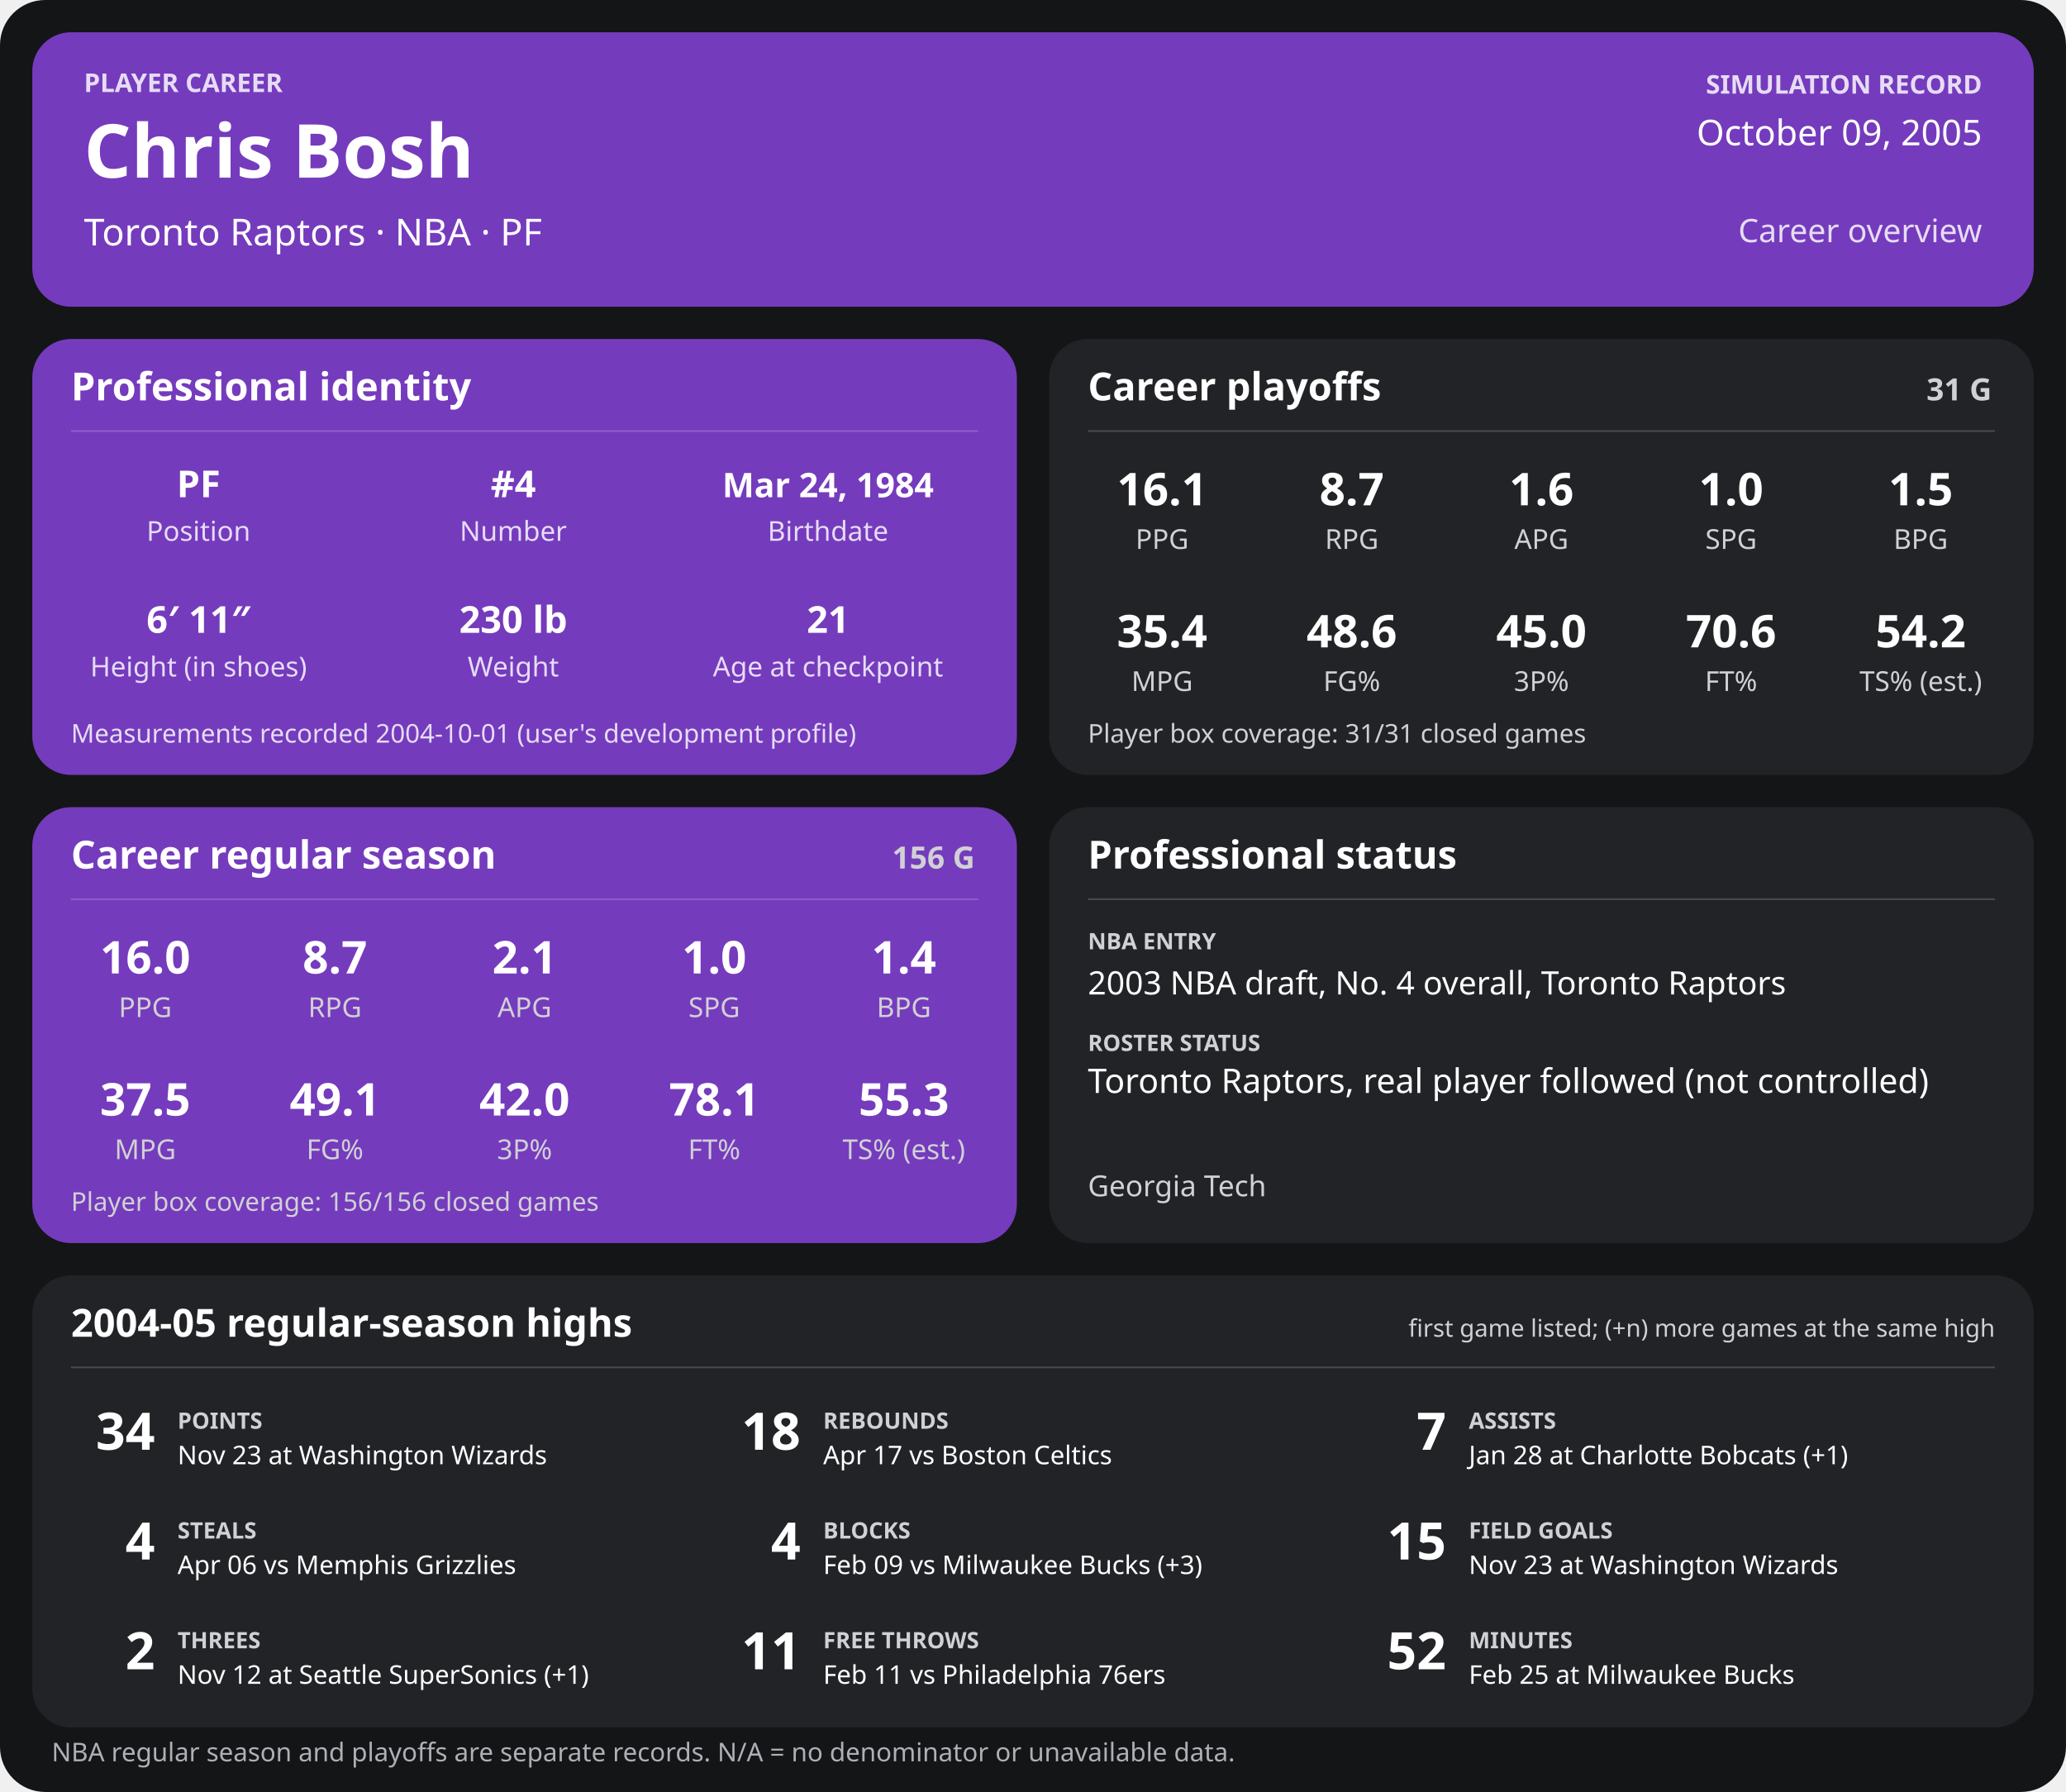
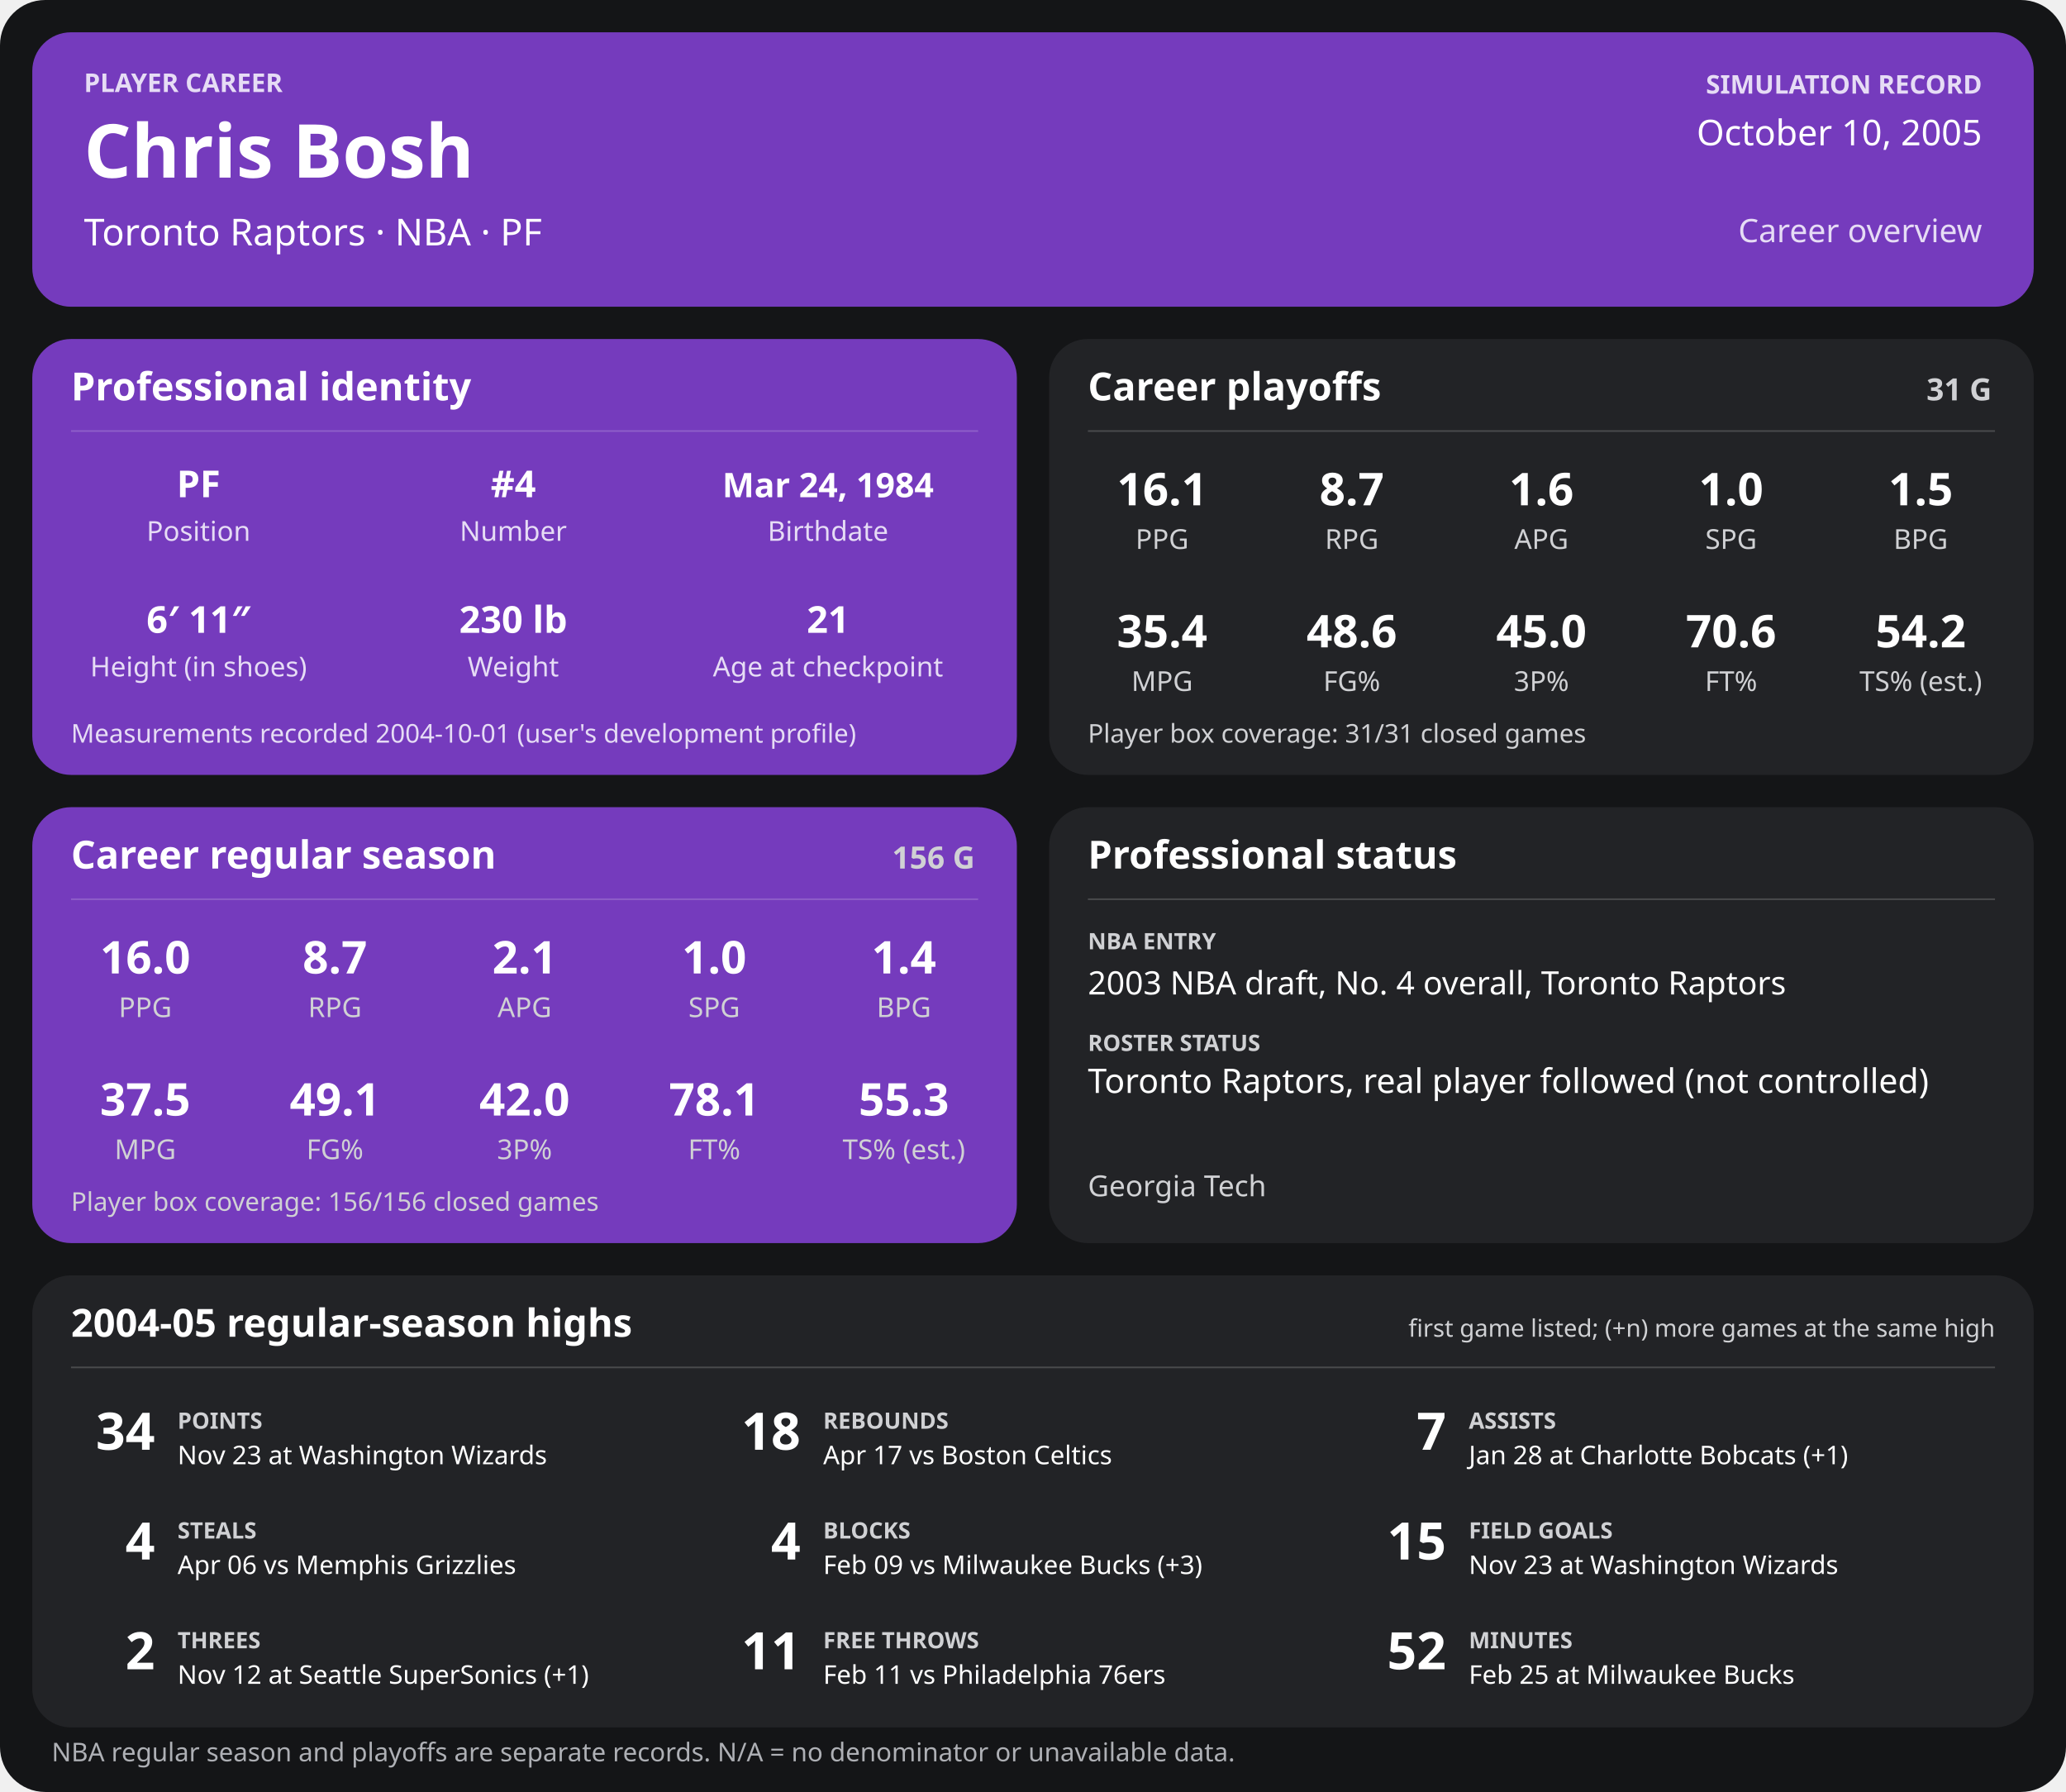
<svg xmlns="http://www.w3.org/2000/svg" width="1280" height="1110" viewBox="0 0 1280 1110" role="img" aria-labelledby="title desc">
  <rect width="1280" height="1110" rx="28" fill="#141517" />
  <g>
    <rect x="20" y="20" width="1240" height="170" rx="24" fill="#753bbd" />
    <text x="52" y="57" font-family="sans-serif" fill="#e6dcf5" font-size="16" font-weight="700" text-anchor="start">PLAYER CAREER</text>
    <text x="52" y="110" font-family="sans-serif" fill="#ffffff" font-size="46" font-weight="700" text-anchor="start">Chris Bosh</text>
    <text x="52" y="152" font-family="sans-serif" fill="#ffffff" font-size="23" font-weight="400" text-anchor="start">Toronto Raptors  ·  NBA  ·  PF</text>
    <text x="1228" y="58" font-family="sans-serif" fill="#e6dcf5" font-size="16" font-weight="700" text-anchor="end">SIMULATION RECORD</text>
-     <text x="1228" y="90" font-family="sans-serif" fill="#ffffff" font-size="22" font-weight="500" text-anchor="end">October 09, 2005</text>
+     <text x="1228" y="90" font-family="sans-serif" fill="#ffffff" font-size="22" font-weight="500" text-anchor="end">October 10, 2005</text>
    <text x="1228" y="150" font-family="sans-serif" fill="#e6dcf5" font-size="20" font-weight="500" text-anchor="end">Career overview</text>
    <rect x="20" y="210" width="610" height="270" rx="24" fill="#753bbd" />
    <text x="44" y="248" font-family="sans-serif" fill="#ffffff" font-size="24" font-weight="700" text-anchor="start">Professional identity</text>
    <line x1="44" y1="267" x2="606" y2="267" stroke="#ffffff" stroke-opacity="0.18" />
    <text x="123" y="308" font-family="sans-serif" fill="#ffffff" font-size="23" font-weight="600" text-anchor="middle">PF</text>
    <text x="123" y="335" font-family="sans-serif" fill="#e6dcf5" font-size="17" font-weight="400" text-anchor="middle">Position</text>
    <text x="318" y="308" font-family="sans-serif" fill="#ffffff" font-size="23" font-weight="600" text-anchor="middle">#4</text>
    <text x="318" y="335" font-family="sans-serif" fill="#e6dcf5" font-size="17" font-weight="400" text-anchor="middle">Number</text>
    <text x="513" y="308" font-family="sans-serif" fill="#ffffff" font-size="21" font-weight="600" text-anchor="middle">Mar 24, 1984</text>
    <text x="513" y="335" font-family="sans-serif" fill="#e6dcf5" font-size="17" font-weight="400" text-anchor="middle">Birthdate</text>
    <text x="123" y="392" font-family="sans-serif" fill="#ffffff" font-size="23" font-weight="600" text-anchor="middle">6′ 11″</text>
    <text x="123" y="419" font-family="sans-serif" fill="#e6dcf5" font-size="17" font-weight="400" text-anchor="middle">Height (in shoes)</text>
    <text x="318" y="392" font-family="sans-serif" fill="#ffffff" font-size="23" font-weight="600" text-anchor="middle">230 lb</text>
    <text x="318" y="419" font-family="sans-serif" fill="#e6dcf5" font-size="17" font-weight="400" text-anchor="middle">Weight</text>
    <text x="513" y="392" font-family="sans-serif" fill="#ffffff" font-size="23" font-weight="600" text-anchor="middle">21</text>
    <text x="513" y="419" font-family="sans-serif" fill="#e6dcf5" font-size="17" font-weight="400" text-anchor="middle">Age at checkpoint</text>
    <text x="44" y="460" font-family="sans-serif" fill="#e6dcf5" font-size="16" font-weight="400" text-anchor="start">Measurements recorded 2004-10-01 (user's development profile)</text>
    <rect x="650" y="210" width="610" height="270" rx="24" fill="#222326" />
    <text x="674" y="248" font-family="sans-serif" fill="#ffffff" font-size="24" font-weight="700" text-anchor="start">Career playoffs</text>
    <text x="1234" y="248" font-family="sans-serif" fill="#d0d1d4" font-size="19" font-weight="700" text-anchor="end">31 G</text>
    <line x1="674" y1="267" x2="1236" y2="267" stroke="#ffffff" stroke-opacity="0.18" />
    <text x="720.0" y="313" font-family="sans-serif" fill="#ffffff" font-size="28" font-weight="600" text-anchor="middle">16.1</text>
    <text x="720.0" y="340" font-family="sans-serif" fill="#d0d1d4" font-size="17" font-weight="400" text-anchor="middle">PPG</text>
    <text x="837.5" y="313" font-family="sans-serif" fill="#ffffff" font-size="28" font-weight="600" text-anchor="middle">8.7</text>
    <text x="837.5" y="340" font-family="sans-serif" fill="#d0d1d4" font-size="17" font-weight="400" text-anchor="middle">RPG</text>
    <text x="955.0" y="313" font-family="sans-serif" fill="#ffffff" font-size="28" font-weight="600" text-anchor="middle">1.6</text>
    <text x="955.0" y="340" font-family="sans-serif" fill="#d0d1d4" font-size="17" font-weight="400" text-anchor="middle">APG</text>
    <text x="1072.5" y="313" font-family="sans-serif" fill="#ffffff" font-size="28" font-weight="600" text-anchor="middle">1.0</text>
    <text x="1072.5" y="340" font-family="sans-serif" fill="#d0d1d4" font-size="17" font-weight="400" text-anchor="middle">SPG</text>
    <text x="1190.0" y="313" font-family="sans-serif" fill="#ffffff" font-size="28" font-weight="600" text-anchor="middle">1.5</text>
    <text x="1190.0" y="340" font-family="sans-serif" fill="#d0d1d4" font-size="17" font-weight="400" text-anchor="middle">BPG</text>
    <text x="720.0" y="401" font-family="sans-serif" fill="#ffffff" font-size="28" font-weight="600" text-anchor="middle">35.4</text>
    <text x="720.0" y="428" font-family="sans-serif" fill="#d0d1d4" font-size="17" font-weight="400" text-anchor="middle">MPG</text>
    <text x="837.5" y="401" font-family="sans-serif" fill="#ffffff" font-size="28" font-weight="600" text-anchor="middle">48.6</text>
    <text x="837.5" y="428" font-family="sans-serif" fill="#d0d1d4" font-size="17" font-weight="400" text-anchor="middle">FG%</text>
    <text x="955.0" y="401" font-family="sans-serif" fill="#ffffff" font-size="28" font-weight="600" text-anchor="middle">45.0</text>
    <text x="955.0" y="428" font-family="sans-serif" fill="#d0d1d4" font-size="17" font-weight="400" text-anchor="middle">3P%</text>
    <text x="1072.5" y="401" font-family="sans-serif" fill="#ffffff" font-size="28" font-weight="600" text-anchor="middle">70.6</text>
    <text x="1072.5" y="428" font-family="sans-serif" fill="#d0d1d4" font-size="17" font-weight="400" text-anchor="middle">FT%</text>
    <text x="1190.0" y="401" font-family="sans-serif" fill="#ffffff" font-size="28" font-weight="600" text-anchor="middle">54.2</text>
    <text x="1190.0" y="428" font-family="sans-serif" fill="#d0d1d4" font-size="17" font-weight="400" text-anchor="middle">TS% (est.)</text>
    <text x="674" y="460" font-family="sans-serif" fill="#d0d1d4" font-size="16" font-weight="400" text-anchor="start">Player box coverage: 31/31 closed games</text>
    <rect x="20" y="500" width="610" height="270" rx="24" fill="#753bbd" />
    <text x="44" y="538" font-family="sans-serif" fill="#ffffff" font-size="24" font-weight="700" text-anchor="start">Career regular season</text>
    <text x="604" y="538" font-family="sans-serif" fill="#d0d1d4" font-size="19" font-weight="700" text-anchor="end">156 G</text>
    <line x1="44" y1="557" x2="606" y2="557" stroke="#ffffff" stroke-opacity="0.18" />
    <text x="90.0" y="603" font-family="sans-serif" fill="#ffffff" font-size="28" font-weight="600" text-anchor="middle">16.0</text>
    <text x="90.0" y="630" font-family="sans-serif" fill="#d0d1d4" font-size="17" font-weight="400" text-anchor="middle">PPG</text>
    <text x="207.5" y="603" font-family="sans-serif" fill="#ffffff" font-size="28" font-weight="600" text-anchor="middle">8.7</text>
    <text x="207.5" y="630" font-family="sans-serif" fill="#d0d1d4" font-size="17" font-weight="400" text-anchor="middle">RPG</text>
    <text x="325.0" y="603" font-family="sans-serif" fill="#ffffff" font-size="28" font-weight="600" text-anchor="middle">2.1</text>
    <text x="325.0" y="630" font-family="sans-serif" fill="#d0d1d4" font-size="17" font-weight="400" text-anchor="middle">APG</text>
    <text x="442.5" y="603" font-family="sans-serif" fill="#ffffff" font-size="28" font-weight="600" text-anchor="middle">1.0</text>
    <text x="442.5" y="630" font-family="sans-serif" fill="#d0d1d4" font-size="17" font-weight="400" text-anchor="middle">SPG</text>
    <text x="560.0" y="603" font-family="sans-serif" fill="#ffffff" font-size="28" font-weight="600" text-anchor="middle">1.4</text>
    <text x="560.0" y="630" font-family="sans-serif" fill="#d0d1d4" font-size="17" font-weight="400" text-anchor="middle">BPG</text>
    <text x="90.0" y="691" font-family="sans-serif" fill="#ffffff" font-size="28" font-weight="600" text-anchor="middle">37.5</text>
    <text x="90.0" y="718" font-family="sans-serif" fill="#d0d1d4" font-size="17" font-weight="400" text-anchor="middle">MPG</text>
    <text x="207.5" y="691" font-family="sans-serif" fill="#ffffff" font-size="28" font-weight="600" text-anchor="middle">49.1</text>
    <text x="207.5" y="718" font-family="sans-serif" fill="#d0d1d4" font-size="17" font-weight="400" text-anchor="middle">FG%</text>
    <text x="325.0" y="691" font-family="sans-serif" fill="#ffffff" font-size="28" font-weight="600" text-anchor="middle">42.0</text>
    <text x="325.0" y="718" font-family="sans-serif" fill="#d0d1d4" font-size="17" font-weight="400" text-anchor="middle">3P%</text>
    <text x="442.5" y="691" font-family="sans-serif" fill="#ffffff" font-size="28" font-weight="600" text-anchor="middle">78.1</text>
    <text x="442.5" y="718" font-family="sans-serif" fill="#d0d1d4" font-size="17" font-weight="400" text-anchor="middle">FT%</text>
    <text x="560.0" y="691" font-family="sans-serif" fill="#ffffff" font-size="28" font-weight="600" text-anchor="middle">55.3</text>
    <text x="560.0" y="718" font-family="sans-serif" fill="#d0d1d4" font-size="17" font-weight="400" text-anchor="middle">TS% (est.)</text>
    <text x="44" y="750" font-family="sans-serif" fill="#d0d1d4" font-size="16" font-weight="400" text-anchor="start">Player box coverage: 156/156 closed games</text>
    <rect x="650" y="500" width="610" height="270" rx="24" fill="#222326" />
    <text x="674" y="538" font-family="sans-serif" fill="#ffffff" font-size="24" font-weight="700" text-anchor="start">Professional status</text>
    <line x1="674" y1="557" x2="1236" y2="557" stroke="#ffffff" stroke-opacity="0.18" />
    <text x="674" y="588" font-family="sans-serif" fill="#d0d1d4" font-size="14" font-weight="700" text-anchor="start">NBA ENTRY</text>
    <text x="674" y="616" font-family="sans-serif" fill="#ffffff" font-size="20" font-weight="500" text-anchor="start">2003 NBA draft, No. 4 overall, Toronto Raptors</text>
    <text x="674" y="651" font-family="sans-serif" fill="#d0d1d4" font-size="14" font-weight="700" text-anchor="start">ROSTER STATUS</text>
    <text x="674" y="677" font-family="sans-serif" fill="#ffffff" font-size="21" font-weight="500" text-anchor="start">Toronto Raptors, real player followed (not controlled)</text>
    <text x="674" y="741" font-family="sans-serif" fill="#d0d1d4" font-size="18" font-weight="400" text-anchor="start">Georgia Tech</text>
    <rect x="20" y="790" width="1240" height="280" rx="24" fill="#222326" />
    <text x="44" y="828" font-family="sans-serif" fill="#ffffff" font-size="24" font-weight="700" text-anchor="start">2004-05 regular-season highs</text>
    <text x="1236" y="828" font-family="sans-serif" fill="#d0d1d4" font-size="15" font-weight="400" text-anchor="end">first game listed; (+n) more games at the same high</text>
    <line x1="44" y1="847" x2="1236" y2="847" stroke="#ffffff" stroke-opacity="0.18" />
    <text x="96" y="898" font-family="sans-serif" fill="#ffffff" font-size="32" font-weight="700" text-anchor="end">34</text>
    <text x="110" y="885" font-family="sans-serif" fill="#d0d1d4" font-size="14" font-weight="700" text-anchor="start">POINTS</text>
    <text x="110" y="907" font-family="sans-serif" fill="#ffffff" font-size="16" font-weight="400" text-anchor="start">Nov 23 at Washington Wizards</text>
    <text x="496" y="898" font-family="sans-serif" fill="#ffffff" font-size="32" font-weight="700" text-anchor="end">18</text>
    <text x="510" y="885" font-family="sans-serif" fill="#d0d1d4" font-size="14" font-weight="700" text-anchor="start">REBOUNDS</text>
    <text x="510" y="907" font-family="sans-serif" fill="#ffffff" font-size="16" font-weight="400" text-anchor="start">Apr 17 vs Boston Celtics</text>
    <text x="896" y="898" font-family="sans-serif" fill="#ffffff" font-size="32" font-weight="700" text-anchor="end">7</text>
    <text x="910" y="885" font-family="sans-serif" fill="#d0d1d4" font-size="14" font-weight="700" text-anchor="start">ASSISTS</text>
    <text x="910" y="907" font-family="sans-serif" fill="#ffffff" font-size="16" font-weight="400" text-anchor="start">Jan 28 at Charlotte Bobcats (+1)</text>
    <text x="96" y="966" font-family="sans-serif" fill="#ffffff" font-size="32" font-weight="700" text-anchor="end">4</text>
    <text x="110" y="953" font-family="sans-serif" fill="#d0d1d4" font-size="14" font-weight="700" text-anchor="start">STEALS</text>
    <text x="110" y="975" font-family="sans-serif" fill="#ffffff" font-size="16" font-weight="400" text-anchor="start">Apr 06 vs Memphis Grizzlies</text>
    <text x="496" y="966" font-family="sans-serif" fill="#ffffff" font-size="32" font-weight="700" text-anchor="end">4</text>
    <text x="510" y="953" font-family="sans-serif" fill="#d0d1d4" font-size="14" font-weight="700" text-anchor="start">BLOCKS</text>
    <text x="510" y="975" font-family="sans-serif" fill="#ffffff" font-size="16" font-weight="400" text-anchor="start">Feb 09 vs Milwaukee Bucks (+3)</text>
    <text x="896" y="966" font-family="sans-serif" fill="#ffffff" font-size="32" font-weight="700" text-anchor="end">15</text>
    <text x="910" y="953" font-family="sans-serif" fill="#d0d1d4" font-size="14" font-weight="700" text-anchor="start">FIELD GOALS</text>
    <text x="910" y="975" font-family="sans-serif" fill="#ffffff" font-size="16" font-weight="400" text-anchor="start">Nov 23 at Washington Wizards</text>
    <text x="96" y="1034" font-family="sans-serif" fill="#ffffff" font-size="32" font-weight="700" text-anchor="end">2</text>
    <text x="110" y="1021" font-family="sans-serif" fill="#d0d1d4" font-size="14" font-weight="700" text-anchor="start">THREES</text>
    <text x="110" y="1043" font-family="sans-serif" fill="#ffffff" font-size="16" font-weight="400" text-anchor="start">Nov 12 at Seattle SuperSonics (+1)</text>
    <text x="496" y="1034" font-family="sans-serif" fill="#ffffff" font-size="32" font-weight="700" text-anchor="end">11</text>
    <text x="510" y="1021" font-family="sans-serif" fill="#d0d1d4" font-size="14" font-weight="700" text-anchor="start">FREE THROWS</text>
    <text x="510" y="1043" font-family="sans-serif" fill="#ffffff" font-size="16" font-weight="400" text-anchor="start">Feb 11 vs Philadelphia 76ers</text>
    <text x="896" y="1034" font-family="sans-serif" fill="#ffffff" font-size="32" font-weight="700" text-anchor="end">52</text>
    <text x="910" y="1021" font-family="sans-serif" fill="#d0d1d4" font-size="14" font-weight="700" text-anchor="start">MINUTES</text>
    <text x="910" y="1043" font-family="sans-serif" fill="#ffffff" font-size="16" font-weight="400" text-anchor="start">Feb 25 at Milwaukee Bucks</text>
    <text x="32" y="1091" font-family="sans-serif" fill="#aeb0b5" font-size="16" font-weight="400" text-anchor="start">NBA regular season and playoffs are separate records. N/A = no denominator or unavailable data.</text>
  </g>
</svg>
